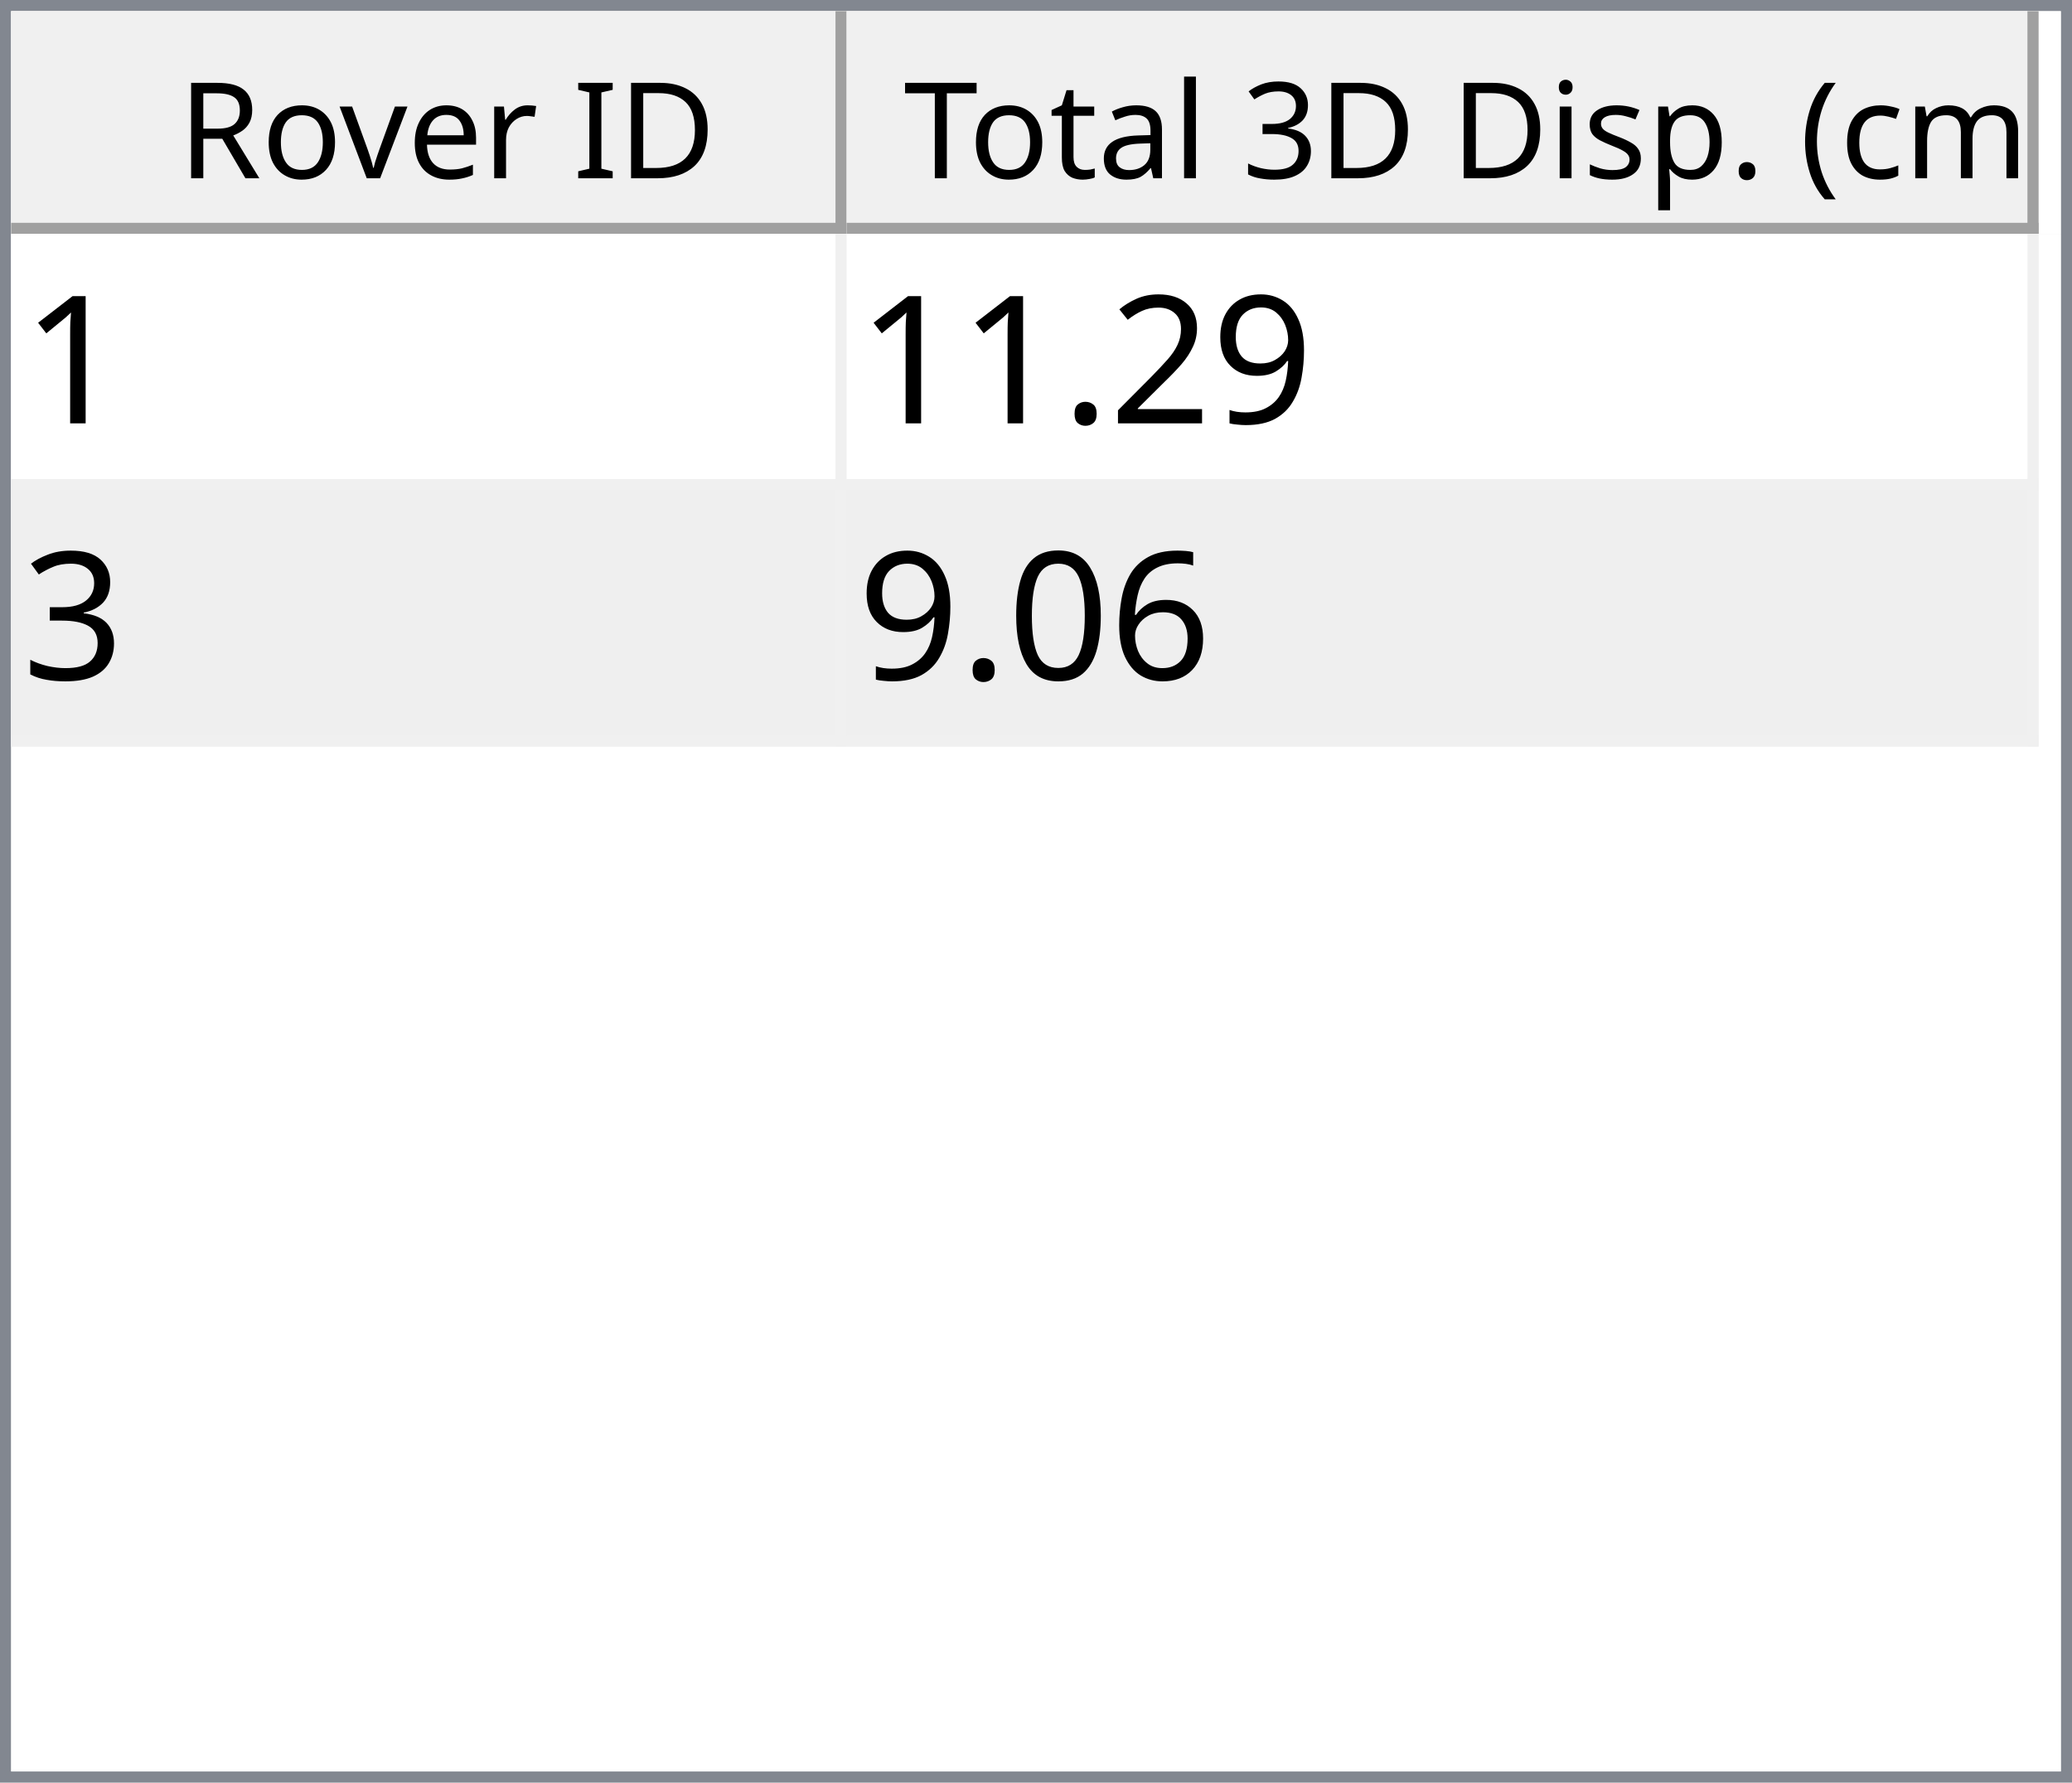
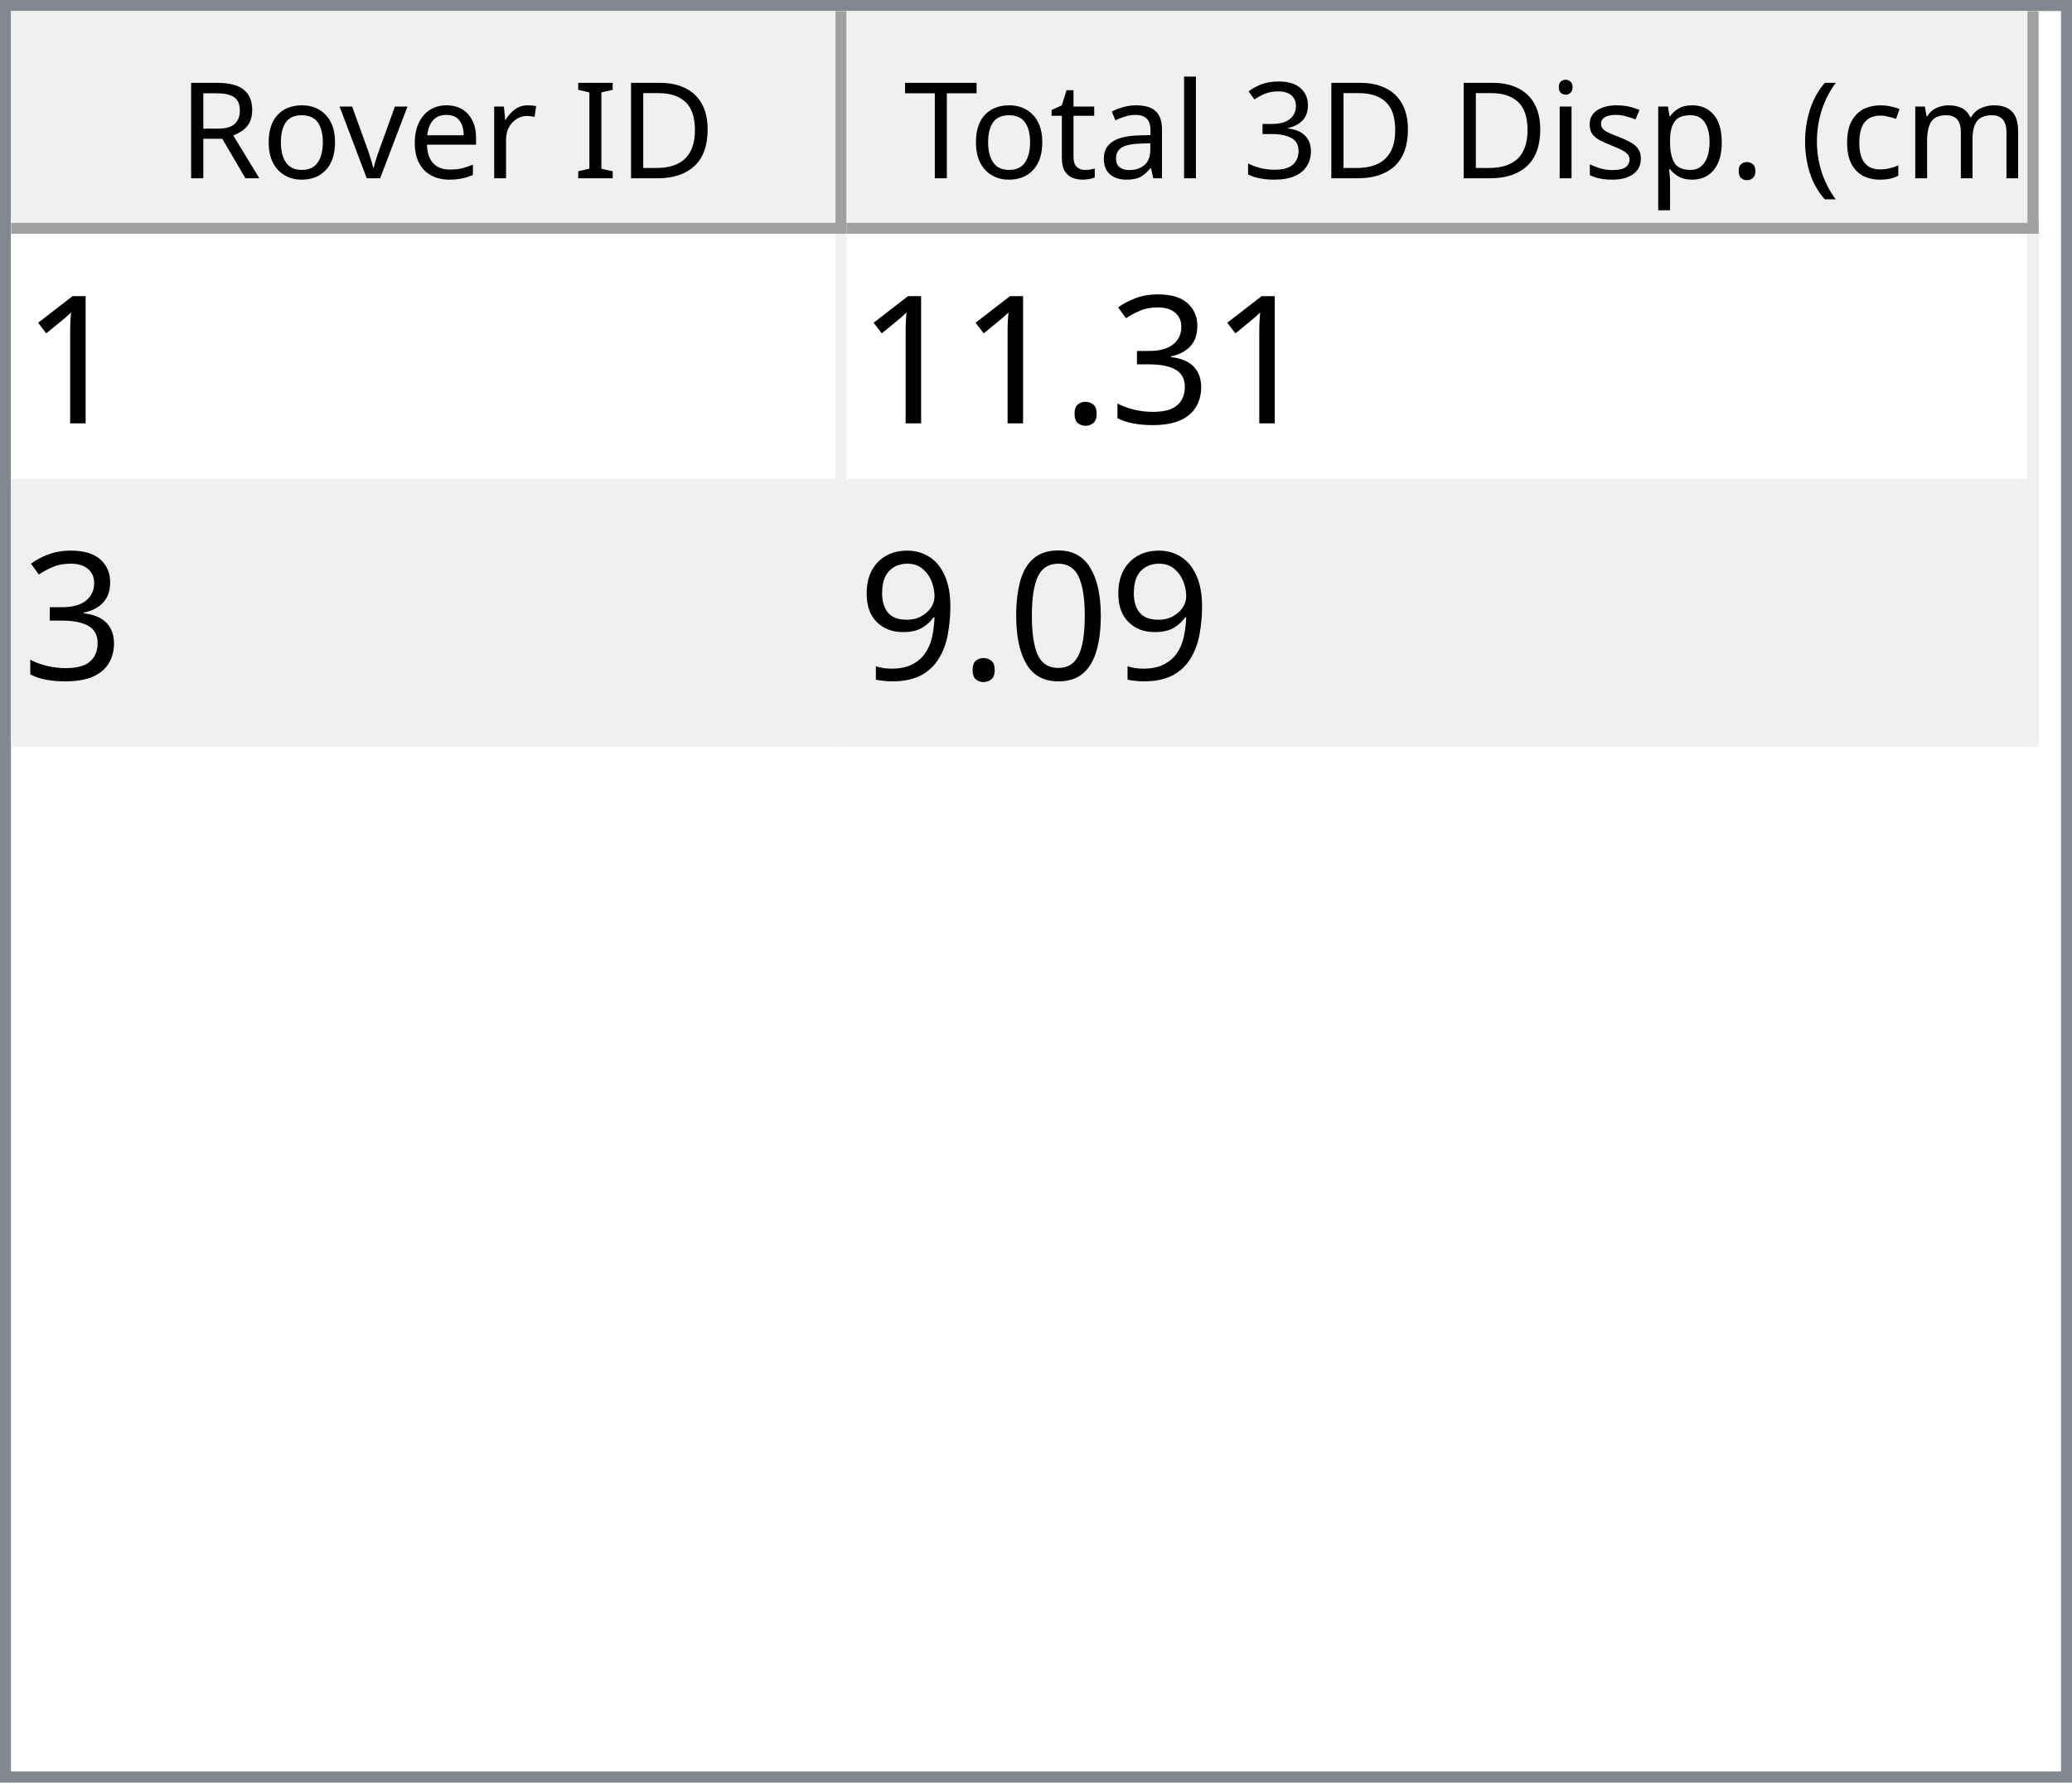
<svg xmlns="http://www.w3.org/2000/svg" style="fill-opacity:1; color-rendering:auto; color-interpolation:auto; text-rendering:auto; stroke:black; stroke-linecap:square; stroke-miterlimit:10; shape-rendering:auto; stroke-opacity:1; fill:black; stroke-dasharray:none; font-weight:normal; stroke-width:1; font-family:'Dialog'; font-style:normal; stroke-linejoin:miter; font-size:12px; stroke-dashoffset:0; image-rendering:auto;" width="186" height="160">
  <defs id="genericDefs" />
  <g>
    <defs id="defs1">
      <clipPath clipPathUnits="userSpaceOnUse" id="clipPath1">
        <path d="M0 0 L186 0 L186 160 L0 160 L0 0 Z" />
      </clipPath>
      <clipPath clipPathUnits="userSpaceOnUse" id="clipPath2">
        <path d="M0 0 L0 160 L186 160 L186 0 Z" />
      </clipPath>
      <clipPath clipPathUnits="userSpaceOnUse" id="clipPath3">
        <path d="M0 0 L0 20 L184 20 L184 0 Z" />
      </clipPath>
      <clipPath clipPathUnits="userSpaceOnUse" id="clipPath4">
        <path d="M0 0 L0 20 L75 20 L75 0 Z" />
      </clipPath>
      <clipPath clipPathUnits="userSpaceOnUse" id="clipPath5">
        <path d="M1 1 L1 19 L74 19 L74 1 Z" />
      </clipPath>
      <clipPath clipPathUnits="userSpaceOnUse" id="clipPath6">
        <path d="M0 0 L0 18 L73 18 L73 0 Z" />
      </clipPath>
      <clipPath clipPathUnits="userSpaceOnUse" id="clipPath7">
        <path d="M-0.5 -0.5 L-0.5 19.5 L74.5 19.5 L74.5 -0.5 Z" />
      </clipPath>
      <clipPath clipPathUnits="userSpaceOnUse" id="clipPath8">
        <path d="M0 0 L0 20 L107 20 L107 0 Z" />
      </clipPath>
      <clipPath clipPathUnits="userSpaceOnUse" id="clipPath9">
        <path d="M1 1 L1 19 L106 19 L106 1 Z" />
      </clipPath>
      <clipPath clipPathUnits="userSpaceOnUse" id="clipPath10">
        <path d="M0 0 L0 18 L105 18 L105 0 Z" />
      </clipPath>
      <clipPath clipPathUnits="userSpaceOnUse" id="clipPath11">
        <path d="M-0.5 -0.5 L-0.5 19.5 L106.5 19.5 L106.5 -0.5 Z" />
      </clipPath>
      <clipPath clipPathUnits="userSpaceOnUse" id="clipPath12">
        <path d="M0 0 L0 138 L184 138 L184 0 Z" />
      </clipPath>
      <clipPath clipPathUnits="userSpaceOnUse" id="clipPath13">
        <path d="M0 0 L0 46 L182 46 L182 0 Z" />
      </clipPath>
      <clipPath clipPathUnits="userSpaceOnUse" id="clipPath14">
        <path d="M-0.5 -0.5 L-0.5 45.5 L181.5 45.5 L181.5 -0.5 Z" />
      </clipPath>
      <clipPath clipPathUnits="userSpaceOnUse" id="clipPath15">
        <path d="M0 0 L0 22 L74 22 L74 0 Z" />
      </clipPath>
      <clipPath clipPathUnits="userSpaceOnUse" id="clipPath16">
        <path d="M0 0 L0 22 L106 22 L106 0 Z" />
      </clipPath>
      <font horiz-adv-x="64.551" id="font1">
        <font-face ascent="107.91" descent="25.098" units-per-em="100" style="font-style:normal; font-family:Segoe UI; font-weight:normal;" />
        <missing-glyph horiz-adv-x="64.551" d="M8.109 0 L8.109 68.266 L56.453 68.266 L56.453 0 L8.109 0 ZM15.328 7.234 L49.219 7.234 L49.219 61.031 L15.328 61.031 L15.328 7.234 Z" />
        <glyph unicode="D" horiz-adv-x="70.117" d="M9.188 0 L9.188 70.016 L28.516 70.016 Q65.531 70.016 65.531 35.891 Q65.531 19.672 55.25 9.836 Q44.969 0 27.734 0 L9.188 0 ZM17.391 62.594 L17.391 7.422 L27.828 7.422 Q41.609 7.422 49.273 14.797 Q56.938 22.172 56.938 35.688 Q56.938 62.594 28.328 62.594 L17.391 62.594 Z" />
        <glyph unicode="I" horiz-adv-x="26.611" d="M17.391 0 L9.188 0 L9.188 70.016 L17.391 70.016 L17.391 0 Z" />
        <glyph unicode=" " horiz-adv-x="27.393" d="" />
        <glyph unicode="r" horiz-adv-x="34.766" d="M34.188 41.891 Q32.078 43.5 28.125 43.5 Q23 43.5 19.555 38.672 Q16.109 33.844 16.109 25.484 L16.109 0 L8.109 0 L8.109 50 L16.109 50 L16.109 39.703 L16.312 39.703 Q18.016 44.969 21.531 47.922 Q25.047 50.875 29.391 50.875 Q32.516 50.875 34.188 50.203 L34.188 41.891 Z" />
        <glyph unicode="e" horiz-adv-x="52.295" d="M48.297 23 L12.984 23 Q13.188 14.656 17.484 10.109 Q21.781 5.562 29.297 5.562 Q37.75 5.562 44.828 11.141 L44.828 3.609 Q38.234 -1.172 27.391 -1.172 Q16.797 -1.172 10.742 5.641 Q4.688 12.453 4.688 24.812 Q4.688 36.469 11.305 43.82 Q17.922 51.172 27.734 51.172 Q37.547 51.172 42.922 44.828 Q48.297 38.484 48.297 27.203 L48.297 23 ZM40.094 29.781 Q40.047 36.719 36.75 40.578 Q33.453 44.438 27.594 44.438 Q21.922 44.438 17.969 40.383 Q14.016 36.328 13.094 29.781 L40.094 29.781 Z" />
        <glyph unicode="v" horiz-adv-x="47.9" d="M47.406 50 L27.484 0 L19.625 0 L0.688 50 L9.469 50 L22.172 13.672 Q23.578 9.672 23.922 6.688 L24.125 6.688 Q24.609 10.453 25.688 13.484 L38.969 50 L47.406 50 Z" />
        <glyph unicode="o" horiz-adv-x="58.594" d="M29 -1.172 Q17.922 -1.172 11.305 5.836 Q4.688 12.844 4.688 24.422 Q4.688 37.016 11.57 44.094 Q18.453 51.172 30.172 51.172 Q41.359 51.172 47.633 44.289 Q53.906 37.406 53.906 25.203 Q53.906 13.234 47.141 6.031 Q40.375 -1.172 29 -1.172 ZM29.594 44.438 Q21.875 44.438 17.383 39.188 Q12.891 33.938 12.891 24.703 Q12.891 15.828 17.43 10.695 Q21.969 5.562 29.594 5.562 Q37.359 5.562 41.531 10.594 Q45.703 15.625 45.703 24.906 Q45.703 34.281 41.531 39.359 Q37.359 44.438 29.594 44.438 Z" />
        <glyph unicode="R" horiz-adv-x="59.814" d="M59.375 0 L49.609 0 L37.891 19.625 Q36.281 22.359 34.766 24.289 Q33.25 26.219 31.664 27.438 Q30.078 28.656 28.25 29.219 Q26.422 29.781 24.125 29.781 L17.391 29.781 L17.391 0 L9.188 0 L9.188 70.016 L30.078 70.016 Q34.672 70.016 38.555 68.867 Q42.438 67.719 45.289 65.375 Q48.141 63.031 49.758 59.547 Q51.375 56.062 51.375 51.375 Q51.375 47.703 50.273 44.656 Q49.172 41.609 47.148 39.211 Q45.125 36.812 42.266 35.133 Q39.406 33.453 35.844 32.516 L35.844 32.328 Q37.594 31.547 38.891 30.547 Q40.188 29.547 41.359 28.18 Q42.531 26.812 43.68 25.078 Q44.828 23.344 46.234 21.047 L59.375 0 ZM17.391 62.594 L17.391 37.203 L28.516 37.203 Q31.594 37.203 34.203 38.133 Q36.812 39.062 38.719 40.797 Q40.625 42.531 41.703 45.047 Q42.781 47.562 42.781 50.688 Q42.781 56.297 39.141 59.445 Q35.5 62.594 28.609 62.594 L17.391 62.594 Z" />
        <glyph unicode=")" horiz-adv-x="30.176" d="M8.297 -15.922 L1.172 -15.922 Q16.406 2.344 16.406 26.812 Q16.406 51.469 1.078 70.016 L8.297 70.016 Q23.531 52.156 23.531 26.703 Q23.531 1.375 8.297 -15.922 Z" />
        <glyph unicode="m" horiz-adv-x="86.133" d="M79.109 0 L71.094 0 L71.094 28.719 Q71.094 37.016 68.531 40.727 Q65.969 44.438 59.906 44.438 Q54.781 44.438 51.195 39.75 Q47.609 35.062 47.609 28.516 L47.609 0 L39.594 0 L39.594 29.688 Q39.594 44.438 28.219 44.438 Q22.953 44.438 19.531 40.016 Q16.109 35.594 16.109 28.516 L16.109 0 L8.109 0 L8.109 50 L16.109 50 L16.109 42.094 L16.312 42.094 Q21.625 51.172 31.844 51.172 Q36.969 51.172 40.773 48.312 Q44.578 45.453 46 40.828 Q51.562 51.172 62.594 51.172 Q79.109 51.172 79.109 30.812 L79.109 0 Z" />
        <glyph unicode="c" horiz-adv-x="46.191" d="M42.188 2.297 Q36.422 -1.172 28.516 -1.172 Q17.828 -1.172 11.258 5.789 Q4.688 12.75 4.688 23.828 Q4.688 36.188 11.766 43.68 Q18.844 51.172 30.672 51.172 Q37.25 51.172 42.281 48.734 L42.281 40.531 Q36.719 44.438 30.375 44.438 Q22.703 44.438 17.797 38.945 Q12.891 33.453 12.891 24.516 Q12.891 15.719 17.508 10.641 Q22.125 5.562 29.891 5.562 Q36.422 5.562 42.188 9.906 L42.188 2.297 Z" />
        <glyph unicode="(" horiz-adv-x="30.176" d="M29.109 -15.922 L21.969 -15.922 Q6.844 1.375 6.844 26.703 Q6.844 52.156 21.969 70.016 L29.203 70.016 Q13.875 51.469 13.875 26.812 Q13.875 2.344 29.109 -15.922 Z" />
        <glyph unicode="." horiz-adv-x="21.68" d="M10.891 -1.078 Q8.641 -1.078 7.055 0.539 Q5.469 2.156 5.469 4.391 Q5.469 6.641 7.055 8.273 Q8.641 9.906 10.891 9.906 Q13.188 9.906 14.797 8.273 Q16.406 6.641 16.406 4.391 Q16.406 2.156 14.797 0.539 Q13.188 -1.078 10.891 -1.078 Z" />
        <glyph unicode="p" horiz-adv-x="58.789" d="M16.312 7.234 L16.109 7.234 L16.109 -23 L8.109 -23 L8.109 50 L16.109 50 L16.109 41.219 L16.312 41.219 Q22.219 51.172 33.594 51.172 Q43.266 51.172 48.688 44.461 Q54.109 37.75 54.109 26.469 Q54.109 13.922 48 6.375 Q41.891 -1.172 31.297 -1.172 Q21.578 -1.172 16.312 7.234 ZM16.109 27.391 L16.109 20.406 Q16.109 14.203 20.141 9.883 Q24.172 5.562 30.375 5.562 Q37.641 5.562 41.773 11.133 Q45.906 16.703 45.906 26.609 Q45.906 34.969 42.047 39.703 Q38.188 44.438 31.594 44.438 Q24.609 44.438 20.359 39.578 Q16.109 34.719 16.109 27.391 Z" />
        <glyph unicode="s" horiz-adv-x="42.432" d="M5.078 1.812 L5.078 10.406 Q11.625 5.562 19.484 5.562 Q30.031 5.562 30.031 12.594 Q30.031 14.594 29.125 15.992 Q28.219 17.391 26.68 18.461 Q25.141 19.531 23.07 20.383 Q21 21.234 18.609 22.172 Q15.281 23.484 12.766 24.828 Q10.25 26.172 8.57 27.859 Q6.891 29.547 6.031 31.695 Q5.172 33.844 5.172 36.719 Q5.172 40.234 6.789 42.945 Q8.406 45.656 11.086 47.484 Q13.766 49.312 17.211 50.242 Q20.656 51.172 24.312 51.172 Q30.812 51.172 35.938 48.922 L35.938 40.828 Q30.422 44.438 23.25 44.438 Q21 44.438 19.195 43.922 Q17.391 43.406 16.094 42.477 Q14.797 41.547 14.086 40.258 Q13.375 38.969 13.375 37.406 Q13.375 35.453 14.086 34.133 Q14.797 32.812 16.164 31.789 Q17.531 30.766 19.484 29.938 Q21.438 29.109 23.922 28.125 Q27.25 26.859 29.883 25.516 Q32.516 24.172 34.375 22.484 Q36.234 20.797 37.234 18.602 Q38.234 16.406 38.234 13.375 Q38.234 9.672 36.602 6.938 Q34.969 4.203 32.234 2.398 Q29.5 0.594 25.93 -0.289 Q22.359 -1.172 18.453 -1.172 Q10.75 -1.172 5.078 1.812 Z" />
        <glyph unicode="i" horiz-adv-x="24.219" d="M12.203 62.703 Q10.062 62.703 8.547 64.164 Q7.031 65.625 7.031 67.875 Q7.031 70.125 8.547 71.609 Q10.062 73.094 12.203 73.094 Q14.406 73.094 15.945 71.609 Q17.484 70.125 17.484 67.875 Q17.484 65.719 15.945 64.211 Q14.406 62.703 12.203 62.703 ZM16.109 0 L8.109 0 L8.109 50 L16.109 50 L16.109 0 Z" />
        <glyph unicode="3" horiz-adv-x="53.906" d="M46.531 19.828 Q46.531 15.094 44.75 11.211 Q42.969 7.328 39.719 4.57 Q36.469 1.812 31.93 0.297 Q27.391 -1.219 21.922 -1.219 Q11.922 -1.219 6 2.594 L6 11.188 Q13.094 5.609 22.219 5.609 Q25.875 5.609 28.828 6.539 Q31.781 7.469 33.906 9.227 Q36.031 10.984 37.18 13.477 Q38.328 15.969 38.328 19.094 Q38.328 32.812 18.797 32.812 L12.984 32.812 L12.984 39.594 L18.5 39.594 Q35.797 39.594 35.797 52.484 Q35.797 64.406 22.609 64.406 Q15.188 64.406 8.688 59.422 L8.688 67.188 Q15.375 71.188 24.609 71.188 Q29 71.188 32.57 69.969 Q36.141 68.75 38.68 66.555 Q41.219 64.359 42.609 61.281 Q44 58.203 44 54.5 Q44 40.672 30.031 36.719 L30.031 36.531 Q33.594 36.141 36.625 34.797 Q39.656 33.453 41.852 31.305 Q44.047 29.156 45.289 26.25 Q46.531 23.344 46.531 19.828 Z" />
        <glyph unicode="l" horiz-adv-x="24.219" d="M16.109 0 L8.109 0 L8.109 74.031 L16.109 74.031 L16.109 0 Z" />
        <glyph unicode="a" horiz-adv-x="50.879" d="M43.891 0 L35.891 0 L35.891 7.812 L35.688 7.812 Q30.469 -1.172 20.312 -1.172 Q12.844 -1.172 8.617 2.781 Q4.391 6.734 4.391 13.281 Q4.391 27.297 20.906 29.594 L35.891 31.688 Q35.891 44.438 25.594 44.438 Q16.547 44.438 9.281 38.281 L9.281 46.484 Q16.656 51.172 26.266 51.172 Q43.891 51.172 43.891 32.516 L43.891 0 ZM35.891 25.297 L23.828 23.641 Q18.266 22.859 15.43 20.875 Q12.594 18.891 12.594 13.875 Q12.594 10.203 15.211 7.883 Q17.828 5.562 22.172 5.562 Q28.125 5.562 32.008 9.742 Q35.891 13.922 35.891 20.312 L35.891 25.297 Z" />
        <glyph unicode="t" horiz-adv-x="33.887" d="M31.297 0.484 Q28.469 -1.078 23.828 -1.078 Q10.688 -1.078 10.688 13.578 L10.688 43.172 L2.094 43.172 L2.094 50 L10.688 50 L10.688 62.203 L18.703 64.797 L18.703 50 L31.297 50 L31.297 43.172 L18.703 43.172 L18.703 14.984 Q18.703 9.969 20.414 7.82 Q22.125 5.672 26.078 5.672 Q29.109 5.672 31.297 7.328 L31.297 0.484 Z" />
        <glyph unicode="T" horiz-adv-x="52.393" d="M50.594 62.594 L30.375 62.594 L30.375 0 L22.172 0 L22.172 62.594 L2 62.594 L2 70.016 L50.594 70.016 L50.594 62.594 Z" />
      </font>
      <font horiz-adv-x="75.0" id="font2">
        <font-face ascent="100.537" descent="21.973" units-per-em="100" style="font-style:normal; font-family:sans-serif; font-weight:normal;" />
        <missing-glyph horiz-adv-x="75.0" d="M12.5 0 L12.5 62.5 L62.5 62.5 L62.5 0 L12.5 0 ZM14.062 1.562 L60.938 1.562 L60.938 60.938 L14.062 60.938 L14.062 1.562 Z" />
        <glyph unicode="1" horiz-adv-x="55.615" d="M37.25 0 L28.469 0 L28.469 56 Q25.297 52.984 20.141 49.953 Q14.984 46.922 10.891 45.406 L10.891 53.906 Q18.266 57.375 23.781 62.305 Q29.297 67.234 31.594 71.875 L37.25 71.875 L37.25 0 Z" />
+         <glyph unicode="3" horiz-adv-x="55.615" d="M4.203 18.891 L12.984 20.062 Q14.5 12.594 18.141 9.297 Q21.781 6 27 6 Q33.203 6 37.477 10.297 Q41.75 14.594 41.75 20.953 Q41.75 27 37.797 30.93 Q33.844 34.859 27.734 34.859 Q25.25 34.859 21.531 33.891 L22.516 41.609 Q23.391 41.5 23.922 41.5 Q29.547 41.5 34.039 44.43 Q38.531 47.359 38.531 53.469 Q38.531 58.297 35.258 61.477 Q31.984 64.656 26.812 64.656 Q21.688 64.656 18.266 61.43 Q14.844 58.203 13.875 51.766 L5.078 53.328 Q6.688 62.156 12.398 67.016 Q18.109 71.875 26.609 71.875 Q32.469 71.875 37.398 69.359 Q42.328 66.844 44.945 62.5 Q47.562 58.156 47.562 53.266 Q47.562 48.641 45.07 44.828 Q42.578 41.016 37.703 38.766 Q44.047 37.312 47.562 32.695 Q51.078 28.078 51.078 21.141 Q51.078 11.766 44.242 5.25 Q37.406 -1.266 26.953 -1.266 Q17.531 -1.266 11.305 4.352 Q5.078 9.969 4.203 18.891 Z" />
+         <glyph unicode="." horiz-adv-x="27.783" d="M9.078 0 L9.078 10.016 L19.094 10.016 L19.094 0 L9.078 0 Z" />
+         <glyph unicode="0" horiz-adv-x="55.615" d="M4.156 35.297 Q4.156 48 6.766 55.742 Q9.375 63.484 14.523 67.68 Q19.672 71.875 27.484 71.875 Q33.25 71.875 37.594 69.555 Q41.938 67.234 44.773 62.867 Q47.609 58.5 49.219 52.227 Q50.828 45.953 50.828 35.297 Q50.828 22.703 48.242 14.969 Q45.656 7.234 40.508 3.008 Q35.359 -1.219 27.484 -1.219 Q17.141 -1.219 11.234 6.203 Q4.156 15.141 4.156 35.297 ZM13.188 35.297 Q13.188 17.672 17.312 11.836 Q21.438 6 27.484 6 Q33.547 6 37.672 11.859 Q41.797 17.719 41.797 35.297 Q41.797 52.984 37.672 58.789 Q33.547 64.594 27.391 64.594 Q21.344 64.594 17.719 59.469 Q13.188 52.938 13.188 35.297 Z" />
        <glyph unicode="9" horiz-adv-x="55.615" d="M5.469 16.547 L13.922 17.328 Q14.984 11.375 18.016 8.688 Q21.047 6 25.781 6 Q29.828 6 32.883 7.859 Q35.938 9.719 37.891 12.82 Q39.844 15.922 41.164 21.195 Q42.484 26.469 42.484 31.938 Q42.484 32.516 42.438 33.688 Q39.797 29.5 35.234 26.883 Q30.672 24.266 25.344 24.266 Q16.453 24.266 10.305 30.711 Q4.156 37.156 4.156 47.703 Q4.156 58.594 10.578 65.234 Q17 71.875 26.656 71.875 Q33.641 71.875 39.43 68.117 Q45.219 64.359 48.219 57.398 Q51.219 50.438 51.219 37.25 Q51.219 23.531 48.242 15.406 Q45.266 7.281 39.383 3.031 Q33.5 -1.219 25.594 -1.219 Q17.188 -1.219 11.867 3.445 Q6.547 8.109 5.469 16.547 ZM41.453 48.141 Q41.453 55.719 37.43 60.156 Q33.406 64.594 27.734 64.594 Q21.875 64.594 17.531 59.812 Q13.188 55.031 13.188 47.406 Q13.188 40.578 17.312 36.305 Q21.438 32.031 27.484 32.031 Q33.594 32.031 37.523 36.305 Q41.453 40.578 41.453 48.141 Z" />
-         <glyph unicode="2" horiz-adv-x="55.615" d="M50.344 8.453 L50.344 0 L3.031 0 Q2.938 3.172 4.047 6.109 Q5.859 10.938 9.836 15.625 Q13.812 20.312 21.344 26.469 Q33.016 36.031 37.117 41.625 Q41.219 47.219 41.219 52.203 Q41.219 57.422 37.477 61.008 Q33.734 64.594 27.734 64.594 Q21.391 64.594 17.578 60.789 Q13.766 56.984 13.719 50.25 L4.688 51.172 Q5.609 61.281 11.664 66.578 Q17.719 71.875 27.938 71.875 Q38.234 71.875 44.242 66.164 Q50.25 60.453 50.25 52 Q50.25 47.703 48.492 43.555 Q46.734 39.406 42.656 34.812 Q38.578 30.219 29.109 22.219 Q21.188 15.578 18.945 13.211 Q16.703 10.844 15.234 8.453 L50.344 8.453 Z" />
-         <glyph unicode="." horiz-adv-x="27.783" d="M9.078 0 L9.078 10.016 L19.094 10.016 L19.094 0 L9.078 0 Z" />
-         <glyph unicode="3" horiz-adv-x="55.615" d="M4.203 18.891 L12.984 20.062 Q14.5 12.594 18.141 9.297 Q21.781 6 27 6 Q33.203 6 37.477 10.297 Q41.75 14.594 41.75 20.953 Q41.75 27 37.797 30.93 Q33.844 34.859 27.734 34.859 Q25.25 34.859 21.531 33.891 L22.516 41.609 Q23.391 41.5 23.922 41.5 Q29.547 41.5 34.039 44.43 Q38.531 47.359 38.531 53.469 Q38.531 58.297 35.258 61.477 Q31.984 64.656 26.812 64.656 Q21.688 64.656 18.266 61.43 Q14.844 58.203 13.875 51.766 L5.078 53.328 Q6.688 62.156 12.398 67.016 Q18.109 71.875 26.609 71.875 Q32.469 71.875 37.398 69.359 Q42.328 66.844 44.945 62.5 Q47.562 58.156 47.562 53.266 Q47.562 48.641 45.07 44.828 Q42.578 41.016 37.703 38.766 Q44.047 37.312 47.562 32.695 Q51.078 28.078 51.078 21.141 Q51.078 11.766 44.242 5.25 Q37.406 -1.266 26.953 -1.266 Q17.531 -1.266 11.305 4.352 Q5.078 9.969 4.203 18.891 Z" />
-         <glyph unicode="6" horiz-adv-x="55.615" d="M49.75 54.047 L41.016 53.375 Q39.844 58.547 37.703 60.891 Q34.125 64.656 28.906 64.656 Q24.703 64.656 21.531 62.312 Q17.391 59.281 14.992 53.469 Q12.594 47.656 12.5 36.922 Q15.672 41.75 20.266 44.094 Q24.859 46.438 29.891 46.438 Q38.672 46.438 44.852 39.969 Q51.031 33.5 51.031 23.25 Q51.031 16.5 48.125 10.719 Q45.219 4.938 40.141 1.859 Q35.062 -1.219 28.609 -1.219 Q17.625 -1.219 10.695 6.859 Q3.766 14.938 3.766 33.5 Q3.766 54.25 11.422 63.672 Q18.109 71.875 29.438 71.875 Q37.891 71.875 43.289 67.141 Q48.688 62.406 49.75 54.047 ZM13.875 23.188 Q13.875 18.656 15.797 14.508 Q17.719 10.359 21.188 8.18 Q24.656 6 28.469 6 Q34.031 6 38.039 10.492 Q42.047 14.984 42.047 22.703 Q42.047 30.125 38.086 34.398 Q34.125 38.672 28.125 38.672 Q22.172 38.672 18.023 34.398 Q13.875 30.125 13.875 23.188 Z" />
-         <glyph unicode="0" horiz-adv-x="55.615" d="M4.156 35.297 Q4.156 48 6.766 55.742 Q9.375 63.484 14.523 67.68 Q19.672 71.875 27.484 71.875 Q33.25 71.875 37.594 69.555 Q41.938 67.234 44.773 62.867 Q47.609 58.5 49.219 52.227 Q50.828 45.953 50.828 35.297 Q50.828 22.703 48.242 14.969 Q45.656 7.234 40.508 3.008 Q35.359 -1.219 27.484 -1.219 Q17.141 -1.219 11.234 6.203 Q4.156 15.141 4.156 35.297 ZM13.188 35.297 Q13.188 17.672 17.312 11.836 Q21.438 6 27.484 6 Q33.547 6 37.672 11.859 Q41.797 17.719 41.797 35.297 Q41.797 52.984 37.672 58.789 Q33.547 64.594 27.391 64.594 Q21.344 64.594 17.719 59.469 Q13.188 52.938 13.188 35.297 Z" />
      </font>
    </defs>
    <g style="fill:white; stroke:white;">
      <rect x="0" y="0" width="186" style="clip-path:url(#clipPath1); stroke:none;" height="160" />
    </g>
    <g style="fill:white; text-rendering:optimizeSpeed; color-rendering:optimizeSpeed; image-rendering:optimizeSpeed; shape-rendering:crispEdges; stroke:white; color-interpolation:sRGB;">
      <rect x="0" width="186" height="160" y="0" style="stroke:none;" />
      <path style="stroke:none;" d="M0 160 L186 160 L186 0 L0 0 Z" />
    </g>
    <g style="fill:rgb(240,240,240); font-family:'Segoe UI'; stroke:rgb(240,240,240);">
      <rect x="0" y="0" width="186" style="clip-path:url(#clipPath2); stroke:none;" height="160" />
    </g>
    <g style="fill:rgb(130,135,144); font-family:'Segoe UI'; stroke:rgb(130,135,144);">
      <path d="M0 0 L186 0 L186 160 L0 160 L0 0 ZM1 1 L185 1 L185 159 L1 159 L1 1 Z" style="fill-rule:evenodd; clip-path:url(#clipPath2); stroke:none;" />
    </g>
    <g style="fill:white; font-family:'Segoe UI'; stroke:white;" transform="translate(1,1)">
      <rect x="0" y="0" width="184" style="clip-path:url(#clipPath3); stroke:none;" height="20" />
    </g>
    <g style="fill:rgb(240,240,240); font-family:'Segoe UI'; stroke:rgb(240,240,240);" transform="translate(1,1)">
      <rect x="0" y="0" width="75" style="clip-path:url(#clipPath4); stroke:none;" height="20" />
    </g>
    <g style="font-family:'Segoe UI';" transform="translate(2,2)">
      <text x="14" xml:space="preserve" y="14" style="clip-path:url(#clipPath6); stroke:none;">Rover ID</text>
    </g>
    <g style="fill:rgb(160,160,160); font-family:'Segoe UI'; stroke:rgb(160,160,160); stroke-linejoin:bevel;" transform="translate(1.5,1.5)">
      <line x1="74" x2="74" y1="0" style="fill:none; clip-path:url(#clipPath7);" y2="19" />
    </g>
    <g style="fill:rgb(160,160,160); font-family:'Segoe UI'; stroke:rgb(160,160,160); stroke-linejoin:bevel;" transform="matrix(1,0,0,1,1,1) translate(0.5,0.5)">
      <line x1="0" x2="74" y1="19" style="fill:none; clip-path:url(#clipPath7);" y2="19" />
    </g>
    <g style="fill:rgb(240,240,240); font-family:'Segoe UI'; stroke:rgb(240,240,240);" transform="translate(76,1)">
      <rect x="0" y="0" width="107" style="clip-path:url(#clipPath8); stroke:none;" height="20" />
    </g>
    <g style="font-family:'Segoe UI';" transform="translate(77,2)">
      <text x="1" xml:space="preserve" y="14" style="clip-path:url(#clipPath10); stroke:none;"> Total 3D Disp. (cm)</text>
    </g>
    <g style="fill:rgb(160,160,160); font-family:'Segoe UI'; stroke:rgb(160,160,160); stroke-linejoin:bevel;" transform="translate(76.5,1.5)">
      <line x1="106" x2="106" y1="0" style="fill:none; clip-path:url(#clipPath11);" y2="19" />
    </g>
    <g style="fill:rgb(160,160,160); font-family:'Segoe UI'; stroke:rgb(160,160,160); stroke-linejoin:bevel;" transform="matrix(1,0,0,1,76,1) translate(0.5,0.5)">
      <line x1="0" x2="106" y1="19" style="fill:none; clip-path:url(#clipPath11);" y2="19" />
    </g>
    <g style="fill:white; font-family:'Segoe UI'; stroke:white;" transform="translate(1,21)">
      <rect x="0" y="0" width="184" style="clip-path:url(#clipPath12); stroke:none;" height="138" />
    </g>
    <g style="fill:rgb(240,240,240); font-size:16px; font-family:sans-serif; stroke:rgb(240,240,240);" transform="translate(1,21)">
      <rect x="0" y="0" width="182" style="clip-path:url(#clipPath13); stroke:none;" height="46" />
      <line transform="translate(0.5,0.5)" x1="0" x2="181" y1="22" style="clip-path:url(#clipPath14); fill:none; stroke-linejoin:bevel;" y2="22" />
    </g>
    <g transform="matrix(1,0,0,1,1,21) translate(0.5,0.5)" style="fill:rgb(240,240,240); font-size:16px; font-family:sans-serif; stroke:rgb(240,240,240); stroke-linejoin:bevel;">
      <line x1="0" x2="181" y1="45" style="fill:none; clip-path:url(#clipPath14);" y2="45" />
    </g>
    <g transform="matrix(1,0,0,1,1,21) translate(0.5,0.5)" style="fill:rgb(240,240,240); font-size:16px; font-family:sans-serif; stroke:rgb(240,240,240); stroke-linejoin:bevel;">
      <line x1="74" x2="74" y1="0" style="fill:none; clip-path:url(#clipPath14);" y2="45" />
    </g>
    <g transform="matrix(1,0,0,1,1,21) translate(0.5,0.5)" style="fill:rgb(240,240,240); font-size:16px; font-family:sans-serif; stroke:rgb(240,240,240); stroke-linejoin:bevel;">
      <line x1="181" x2="181" y1="0" style="fill:none; clip-path:url(#clipPath14);" y2="45" />
    </g>
    <g style="fill:white; font-size:16px; font-family:sans-serif; stroke:white;" transform="matrix(1,0,0,1,1,21)">
      <rect x="0" y="0" width="74" style="clip-path:url(#clipPath15); stroke:none;" height="22" />
      <text x="1" y="17" style="fill:black; clip-path:url(#clipPath15); stroke:none;" xml:space="preserve">1</text>
    </g>
    <g style="fill:white; font-size:16px; font-family:sans-serif; stroke:white;" transform="matrix(1,0,0,1,1,21) translate(75,0)">
      <rect x="0" y="0" width="106" style="clip-path:url(#clipPath16); stroke:none;" height="22" />
-       <text x="1" y="17" style="fill:black; clip-path:url(#clipPath16); stroke:none;" xml:space="preserve">11.29</text>
+       <text x="1" y="17" style="fill:black; clip-path:url(#clipPath16); stroke:none;" xml:space="preserve">11.31</text>
    </g>
    <g style="fill:rgb(239,239,239); font-size:16px; font-family:sans-serif; stroke:rgb(239,239,239);" transform="matrix(1,0,0,1,1,21) translate(0,23)">
      <rect x="0" y="0" width="74" style="clip-path:url(#clipPath15); stroke:none;" height="22" />
      <text x="1" y="17" style="fill:black; clip-path:url(#clipPath15); stroke:none;" xml:space="preserve">3</text>
    </g>
    <g style="fill:rgb(239,239,239); font-size:16px; font-family:sans-serif; stroke:rgb(239,239,239);" transform="matrix(1,0,0,1,1,21) translate(75,23)">
      <rect x="0" y="0" width="106" style="clip-path:url(#clipPath16); stroke:none;" height="22" />
-       <text x="1" y="17" style="fill:black; clip-path:url(#clipPath16); stroke:none;" xml:space="preserve">9.06</text>
+       <text x="1" y="17" style="fill:black; clip-path:url(#clipPath16); stroke:none;" xml:space="preserve">9.09</text>
    </g>
  </g>
</svg>
